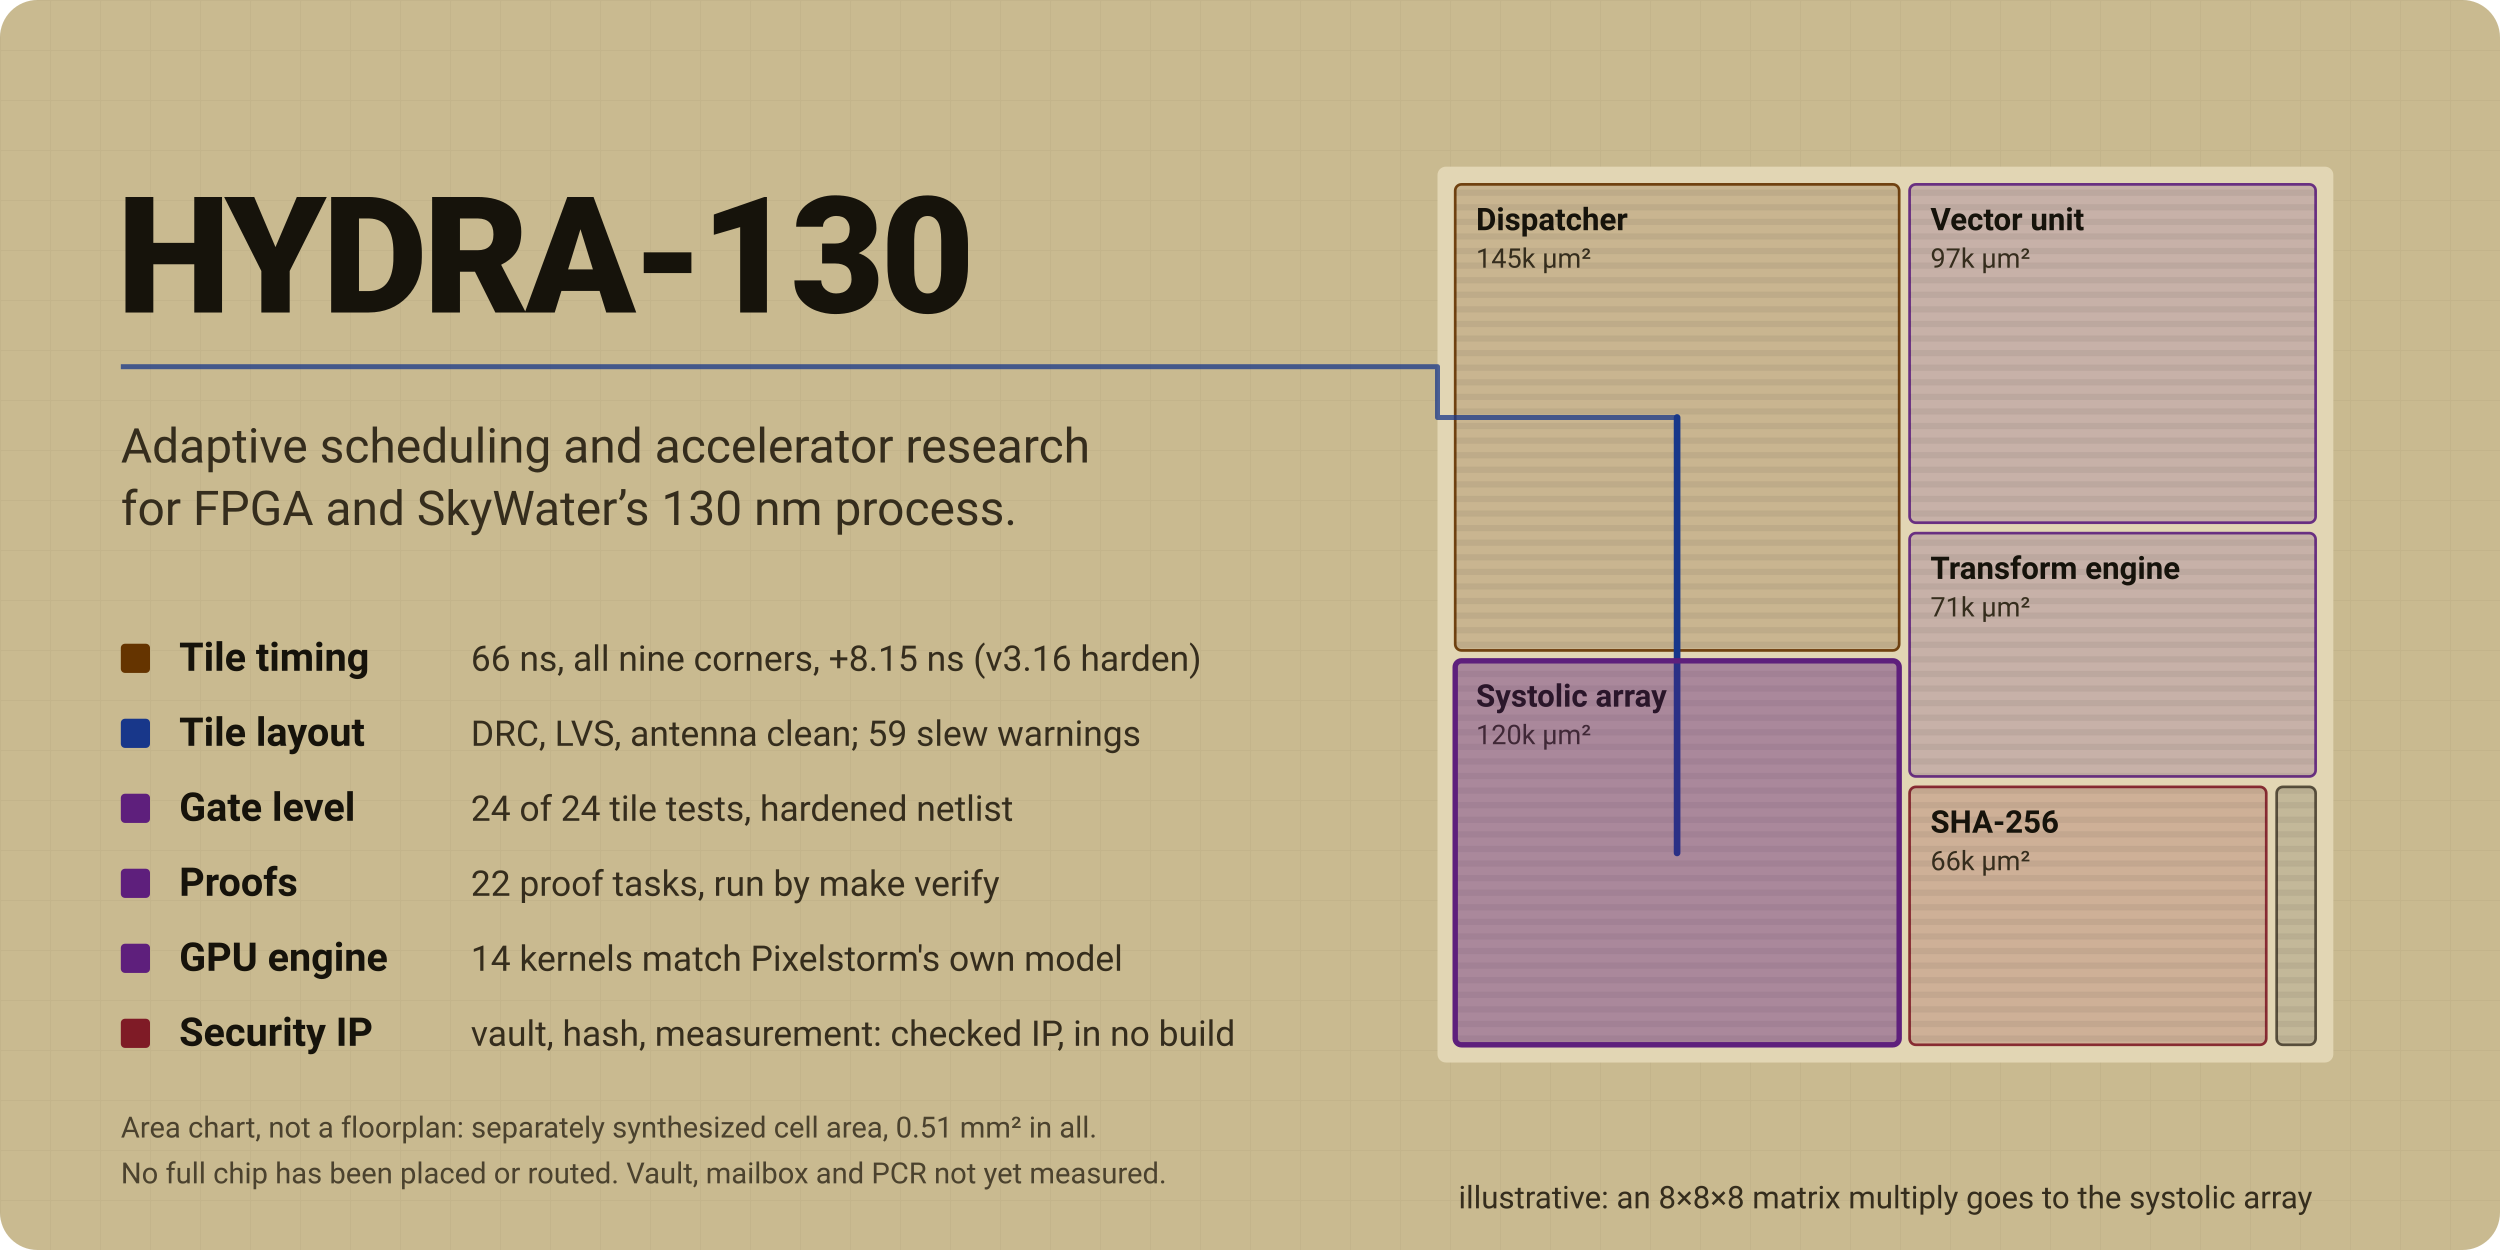
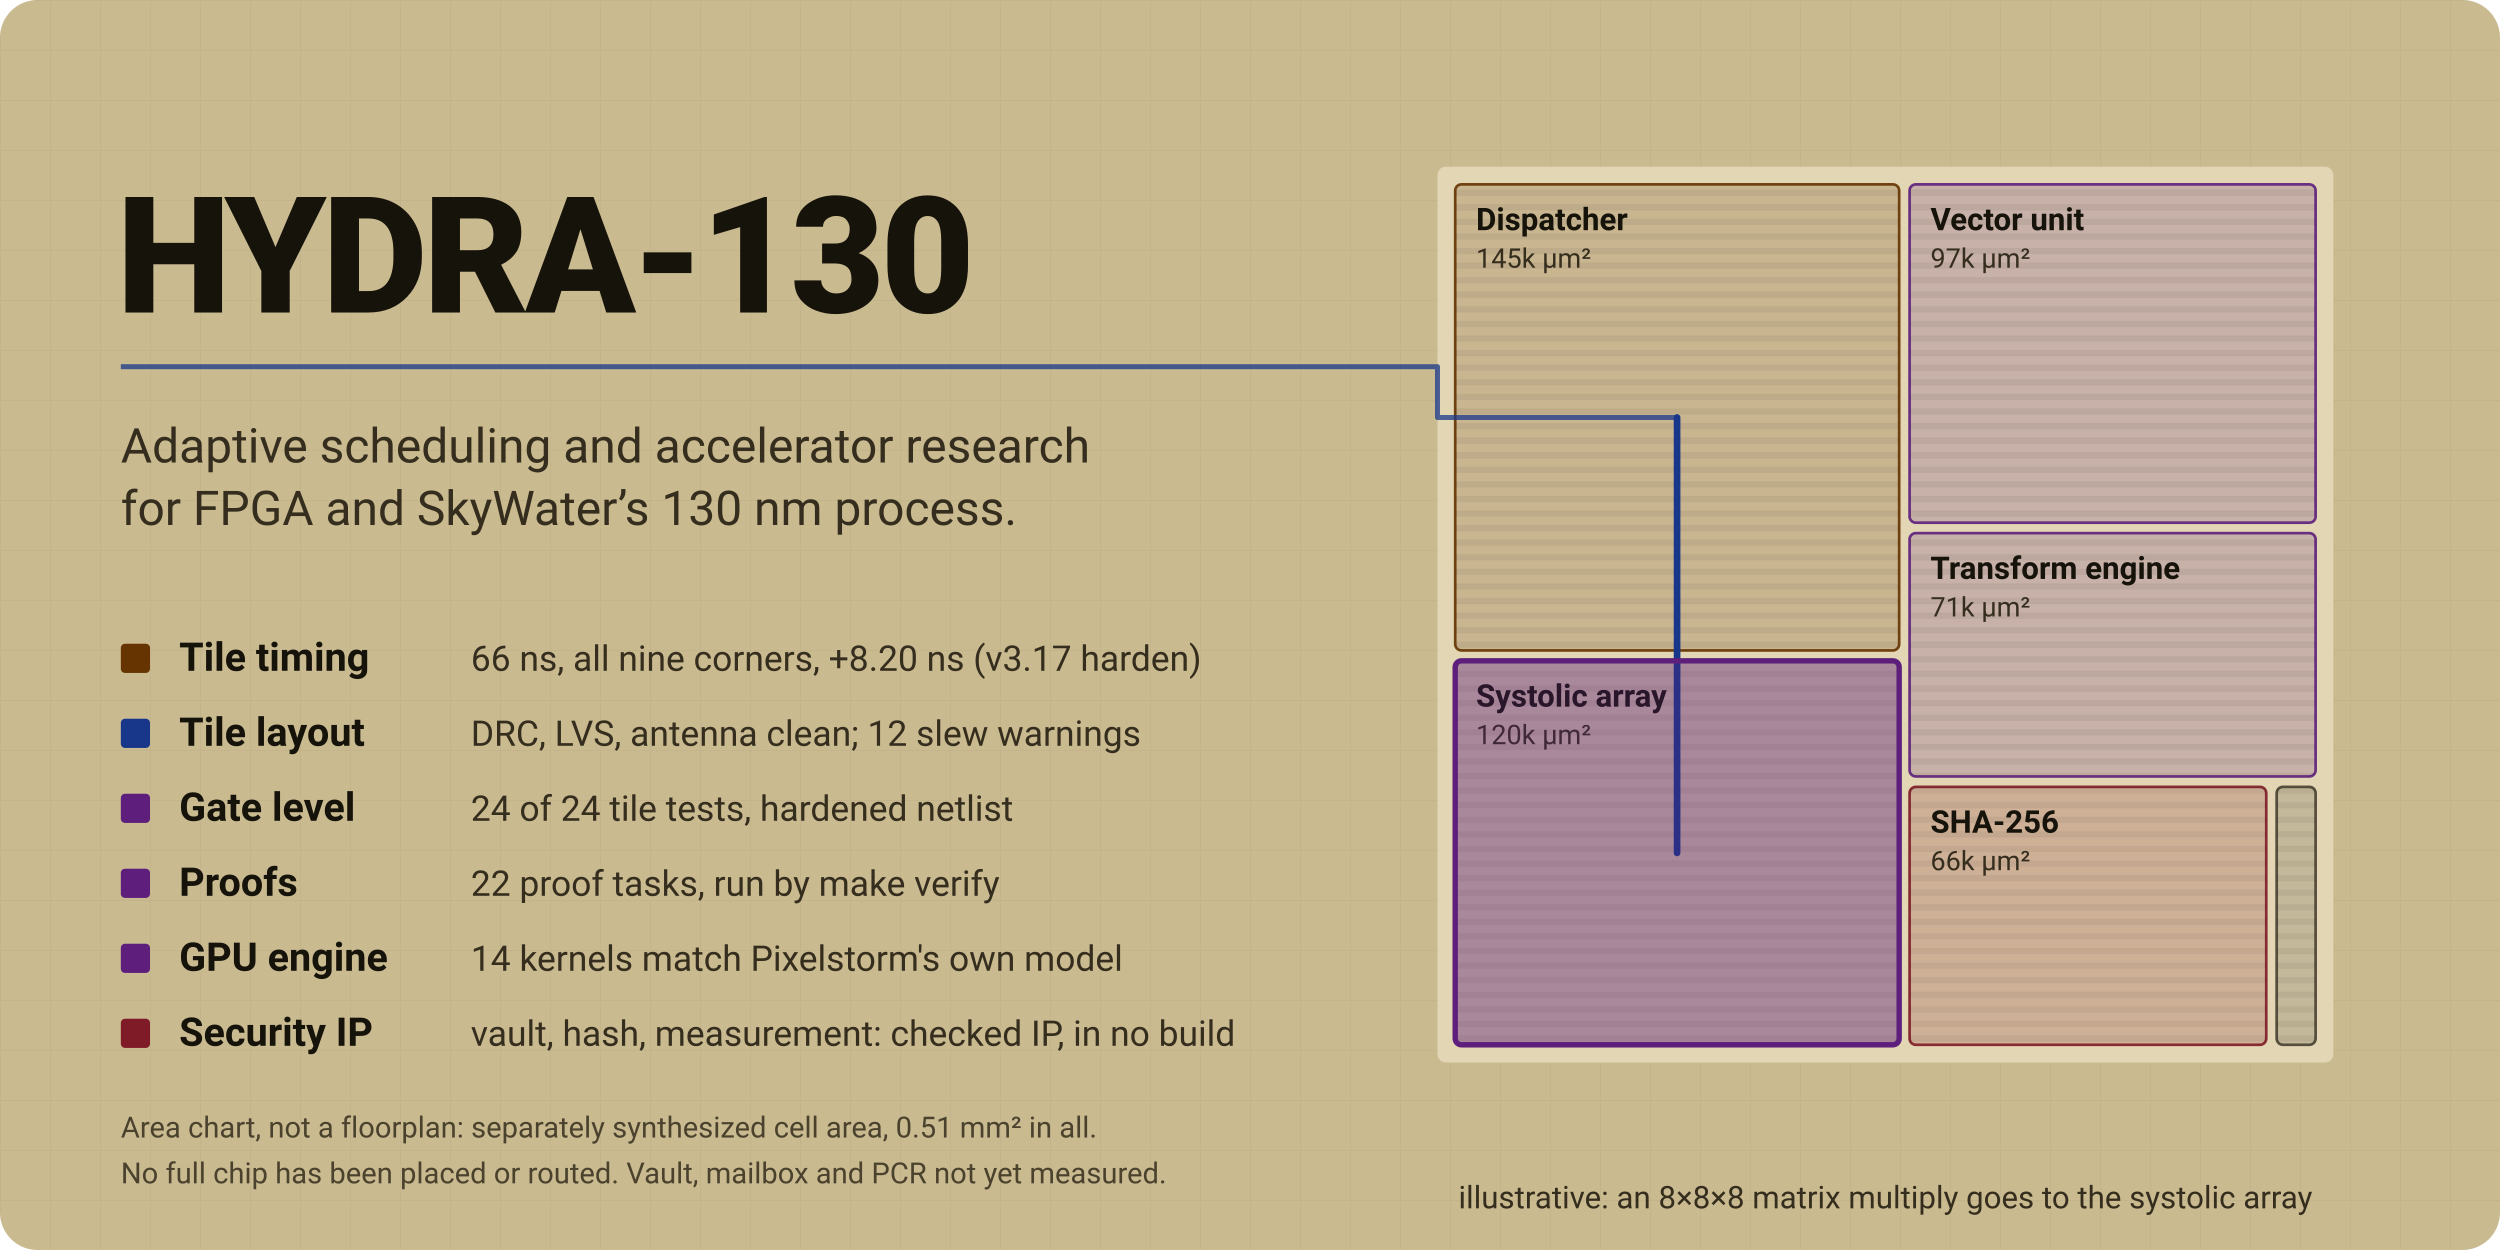
<svg xmlns="http://www.w3.org/2000/svg" viewBox="0 0 1200 600" width="1200" height="600" role="img" aria-labelledby="t d">
  <style>
  .pulse { offset-path: path("M58,176 H690 V200.4 H805.0"); offset-distance: 100%; opacity: 0; }
  .sweep { opacity: 0; animation: sw 6s linear infinite; }
  .s1 { animation-delay: 0s; } .s2 { animation-delay: .6s; }
  .s3 { animation-delay: 1.2s; } .s4 { animation-delay: 1.8s; }
  .route { stroke-dashoffset: 0; animation: rt 6s ease-in-out infinite; }
  .win   { opacity: 1; animation: wn 6s ease-in-out infinite; }
  .tag   { opacity: 1; }
  @keyframes sw { 0% { opacity: 0 } 3% { opacity: 1 } 9% { opacity: 1 } 12% { opacity: 0 } 100% { opacity: 0 } }
  @keyframes rt { 0%, 40% { stroke-dashoffset: 400 } 55%, 100% { stroke-dashoffset: 0 } }
  @keyframes wn { 0%, 52% { opacity: .15 } 60%, 92% { opacity: 1 } 100% { opacity: .15 } }
  @media (prefers-reduced-motion: reduce) {
    .sweep { animation: none; opacity: 0; }
    .route { animation: none; stroke-dashoffset: 0; }
    .win   { animation: none; opacity: 1; }
  }
</style>
  <defs>
    <pattern id="rows" width="8" height="7" patternUnits="userSpaceOnUse">
      <rect width="8" height="3" fill="#16130b" opacity="0.06" />
    </pattern>
    <pattern id="grid" width="24" height="24" patternUnits="userSpaceOnUse">
      <path d="M24 0H0V24" fill="none" stroke="#16130b" stroke-opacity=".035" />
    </pattern>
  </defs>
  <rect width="1200" height="600" rx="18" fill="#c9ba90" />
  <rect width="1200" height="600" rx="18" fill="url(#grid)" />
  <rect x="690" y="80" width="430" height="430" rx="4" fill="#e2d6b4" />
  <g>
    <rect x="698.5" y="88.5" width="213.1" height="223.7" rx="3" fill="#653400" fill-opacity=".20" stroke="#653400" stroke-opacity=".9" stroke-width="1.3" />
    <rect x="698.5" y="88.5" width="213.1" height="223.7" rx="3" fill="url(#rows)" />
    <text x="708.5" y="110.5" style="font-family:ui-sans-serif,system-ui,-apple-system,'Segoe UI',Roboto,sans-serif;font-size:15px;font-weight:650" fill="#16130b">Dispatcher</text>
    <text x="708.5" y="128.5" style="font-family:ui-sans-serif,system-ui,-apple-system,'Segoe UI',Roboto,sans-serif;font-size:13px" fill="#352d1d">145k µm²</text>
  </g>
  <g>
    <rect x="698.5" y="317.2" width="213.1" height="184.3" rx="3" fill="#5e1f7c" fill-opacity=".20" stroke="#5e1f7c" stroke-opacity=".9" stroke-width="1.3" />
    <rect x="698.5" y="317.2" width="213.1" height="184.3" rx="3" fill="url(#rows)" />
    <text x="708.5" y="339.2" style="font-family:ui-sans-serif,system-ui,-apple-system,'Segoe UI',Roboto,sans-serif;font-size:15px;font-weight:650" fill="#16130b">Systolic array</text>
    <text x="708.5" y="357.2" style="font-family:ui-sans-serif,system-ui,-apple-system,'Segoe UI',Roboto,sans-serif;font-size:13px" fill="#352d1d">120k µm²</text>
  </g>
  <g>
    <rect x="916.6" y="88.5" width="194.9" height="162.4" rx="3" fill="#5e1f7c" fill-opacity=".20" stroke="#5e1f7c" stroke-opacity=".9" stroke-width="1.3" />
    <rect x="916.6" y="88.5" width="194.9" height="162.4" rx="3" fill="url(#rows)" />
    <text x="926.6" y="110.5" style="font-family:ui-sans-serif,system-ui,-apple-system,'Segoe UI',Roboto,sans-serif;font-size:15px;font-weight:650" fill="#16130b">Vector unit</text>
    <text x="926.6" y="128.5" style="font-family:ui-sans-serif,system-ui,-apple-system,'Segoe UI',Roboto,sans-serif;font-size:13px" fill="#352d1d">97k µm²</text>
  </g>
  <g>
    <rect x="916.6" y="255.9" width="194.9" height="116.8" rx="3" fill="#5e1f7c" fill-opacity=".20" stroke="#5e1f7c" stroke-opacity=".9" stroke-width="1.3" />
    <rect x="916.6" y="255.9" width="194.9" height="116.8" rx="3" fill="url(#rows)" />
    <text x="926.6" y="277.9" style="font-family:ui-sans-serif,system-ui,-apple-system,'Segoe UI',Roboto,sans-serif;font-size:15px;font-weight:650" fill="#16130b">Transform engine</text>
    <text x="926.6" y="295.9" style="font-family:ui-sans-serif,system-ui,-apple-system,'Segoe UI',Roboto,sans-serif;font-size:13px" fill="#352d1d">71k µm²</text>
  </g>
  <g>
    <rect x="916.6" y="377.7" width="171.2" height="123.8" rx="3" fill="#7f1b26" fill-opacity=".20" stroke="#7f1b26" stroke-opacity=".9" stroke-width="1.3" />
    <rect x="916.6" y="377.7" width="171.2" height="123.8" rx="3" fill="url(#rows)" />
    <text x="926.6" y="399.7" style="font-family:ui-sans-serif,system-ui,-apple-system,'Segoe UI',Roboto,sans-serif;font-size:15px;font-weight:650" fill="#16130b">SHA-256</text>
    <text x="926.6" y="417.7" style="font-family:ui-sans-serif,system-ui,-apple-system,'Segoe UI',Roboto,sans-serif;font-size:13px" fill="#352d1d">66k µm²</text>
  </g>
  <g>
    <rect x="1092.8" y="377.7" width="18.7" height="123.8" rx="3" fill="#4a4130" fill-opacity=".20" stroke="#4a4130" stroke-opacity=".9" stroke-width="1.3" />
    <rect x="1092.8" y="377.7" width="18.7" height="123.8" rx="3" fill="url(#rows)" />
  </g>
  <rect class="sweep s1" x="916.6" y="88.5" width="194.9" height="162.4" rx="3" fill="none" stroke="#16130b" stroke-width="2.4" />
  <rect class="sweep s2" x="698.5" y="317.2" width="213.1" height="184.3" rx="3" fill="none" stroke="#16130b" stroke-width="2.4" />
  <rect class="sweep s3" x="916.6" y="255.9" width="194.9" height="116.8" rx="3" fill="none" stroke="#16130b" stroke-width="2.4" />
  <rect class="sweep s4" x="916.6" y="377.7" width="171.2" height="123.8" rx="3" fill="none" stroke="#16130b" stroke-width="2.4" />
  <path class="route" d="M805.0,200.4 H805.0 V409.4 H805.0" fill="none" stroke="#18378a" stroke-width="3.2" stroke-linecap="round" stroke-linejoin="round" stroke-dasharray="400" />
  <rect class="win" x="698.5" y="317.2" width="213.1" height="184.3" rx="3" fill="#5e1f7c" fill-opacity=".28" stroke="#5e1f7c" stroke-width="2.6" />
  <text x="56" y="150" style="font-family:ui-sans-serif,system-ui,-apple-system,'Segoe UI',Roboto,sans-serif;font-size:78px;font-weight:800;letter-spacing:-2px" fill="#16130b">HYDRA-130</text>
  <path d="M58,176 H690 V200.4 H805.0" fill="none" stroke="#18378a" stroke-opacity=".75" stroke-width="2.4" stroke-linejoin="round" />
  <text x="58" y="222" style="font-family:ui-sans-serif,system-ui,-apple-system,'Segoe UI',Roboto,sans-serif;font-size:23px" fill="#352d1d">Adaptive scheduling and accelerator research</text>
  <text x="58" y="252" style="font-family:ui-sans-serif,system-ui,-apple-system,'Segoe UI',Roboto,sans-serif;font-size:23px" fill="#352d1d">for FPGA and SkyWater’s 130 nm process.</text>
  <rect x="58" y="309" width="14" height="14" rx="2" fill="#653400" />
  <text x="86" y="322" style="font-family:ui-sans-serif,system-ui,-apple-system,'Segoe UI',Roboto,sans-serif;font-size:19px;font-weight:650" fill="#16130b">Tile timing</text>
-   <text x="226" y="322" style="font-family:ui-sans-serif,system-ui,-apple-system,'Segoe UI',Roboto,sans-serif;font-size:17px" fill="#352d1d">66 ns, all nine corners, +8.15 ns (v3.16 harden)</text>
+   <text x="226" y="322" style="font-family:ui-sans-serif,system-ui,-apple-system,'Segoe UI',Roboto,sans-serif;font-size:17px" fill="#352d1d">66 ns, all nine corners, +8.20 ns (v3.17 harden)</text>
  <rect x="58" y="345" width="14" height="14" rx="2" fill="#18378a" />
  <text x="86" y="358" style="font-family:ui-sans-serif,system-ui,-apple-system,'Segoe UI',Roboto,sans-serif;font-size:19px;font-weight:650" fill="#16130b">Tile layout</text>
-   <text x="226" y="358" style="font-family:ui-sans-serif,system-ui,-apple-system,'Segoe UI',Roboto,sans-serif;font-size:17px" fill="#352d1d">DRC, LVS, antenna clean; 59 slew warnings</text>
+   <text x="226" y="358" style="font-family:ui-sans-serif,system-ui,-apple-system,'Segoe UI',Roboto,sans-serif;font-size:17px" fill="#352d1d">DRC, LVS, antenna clean; 12 slew warnings</text>
  <rect x="58" y="381" width="14" height="14" rx="2" fill="#5e1f7c" />
  <text x="86" y="394" style="font-family:ui-sans-serif,system-ui,-apple-system,'Segoe UI',Roboto,sans-serif;font-size:19px;font-weight:650" fill="#16130b">Gate level</text>
  <text x="226" y="394" style="font-family:ui-sans-serif,system-ui,-apple-system,'Segoe UI',Roboto,sans-serif;font-size:17px" fill="#352d1d">24 of 24 tile tests, hardened netlist</text>
  <rect x="58" y="417" width="14" height="14" rx="2" fill="#5e1f7c" />
  <text x="86" y="430" style="font-family:ui-sans-serif,system-ui,-apple-system,'Segoe UI',Roboto,sans-serif;font-size:19px;font-weight:650" fill="#16130b">Proofs</text>
  <text x="226" y="430" style="font-family:ui-sans-serif,system-ui,-apple-system,'Segoe UI',Roboto,sans-serif;font-size:17px" fill="#352d1d">22 proof tasks, run by make verify</text>
  <rect x="58" y="453" width="14" height="14" rx="2" fill="#5e1f7c" />
  <text x="86" y="466" style="font-family:ui-sans-serif,system-ui,-apple-system,'Segoe UI',Roboto,sans-serif;font-size:19px;font-weight:650" fill="#16130b">GPU engine</text>
  <text x="226" y="466" style="font-family:ui-sans-serif,system-ui,-apple-system,'Segoe UI',Roboto,sans-serif;font-size:17px" fill="#352d1d">14 kernels match Pixelstorm's own model</text>
  <rect x="58" y="489" width="14" height="14" rx="2" fill="#7f1b26" />
  <text x="86" y="502" style="font-family:ui-sans-serif,system-ui,-apple-system,'Segoe UI',Roboto,sans-serif;font-size:19px;font-weight:650" fill="#16130b">Security IP</text>
  <text x="226" y="502" style="font-family:ui-sans-serif,system-ui,-apple-system,'Segoe UI',Roboto,sans-serif;font-size:17px" fill="#352d1d">vault, hash, measurement: checked IP, in no build</text>
  <text x="58" y="546" style="font-family:ui-sans-serif,system-ui,-apple-system,'Segoe UI',Roboto,sans-serif;font-size:14px" fill="#352d1d" opacity=".85">Area chart, not a floorplan: separately synthesized cell area, 0.51 mm² in all.</text>
  <text x="58" y="568" style="font-family:ui-sans-serif,system-ui,-apple-system,'Segoe UI',Roboto,sans-serif;font-size:14px" fill="#352d1d" opacity=".85">No full chip has been placed or routed. Vault, mailbox and PCR not yet measured.</text>
  <text class="tag" x="905.0" y="580" text-anchor="middle" style="font-family:ui-sans-serif,system-ui,-apple-system,'Segoe UI',Roboto,sans-serif;font-size:15px" fill="#352d1d">illustrative: an 8×8×8 matrix multiply goes to the systolic array</text>
</svg>
